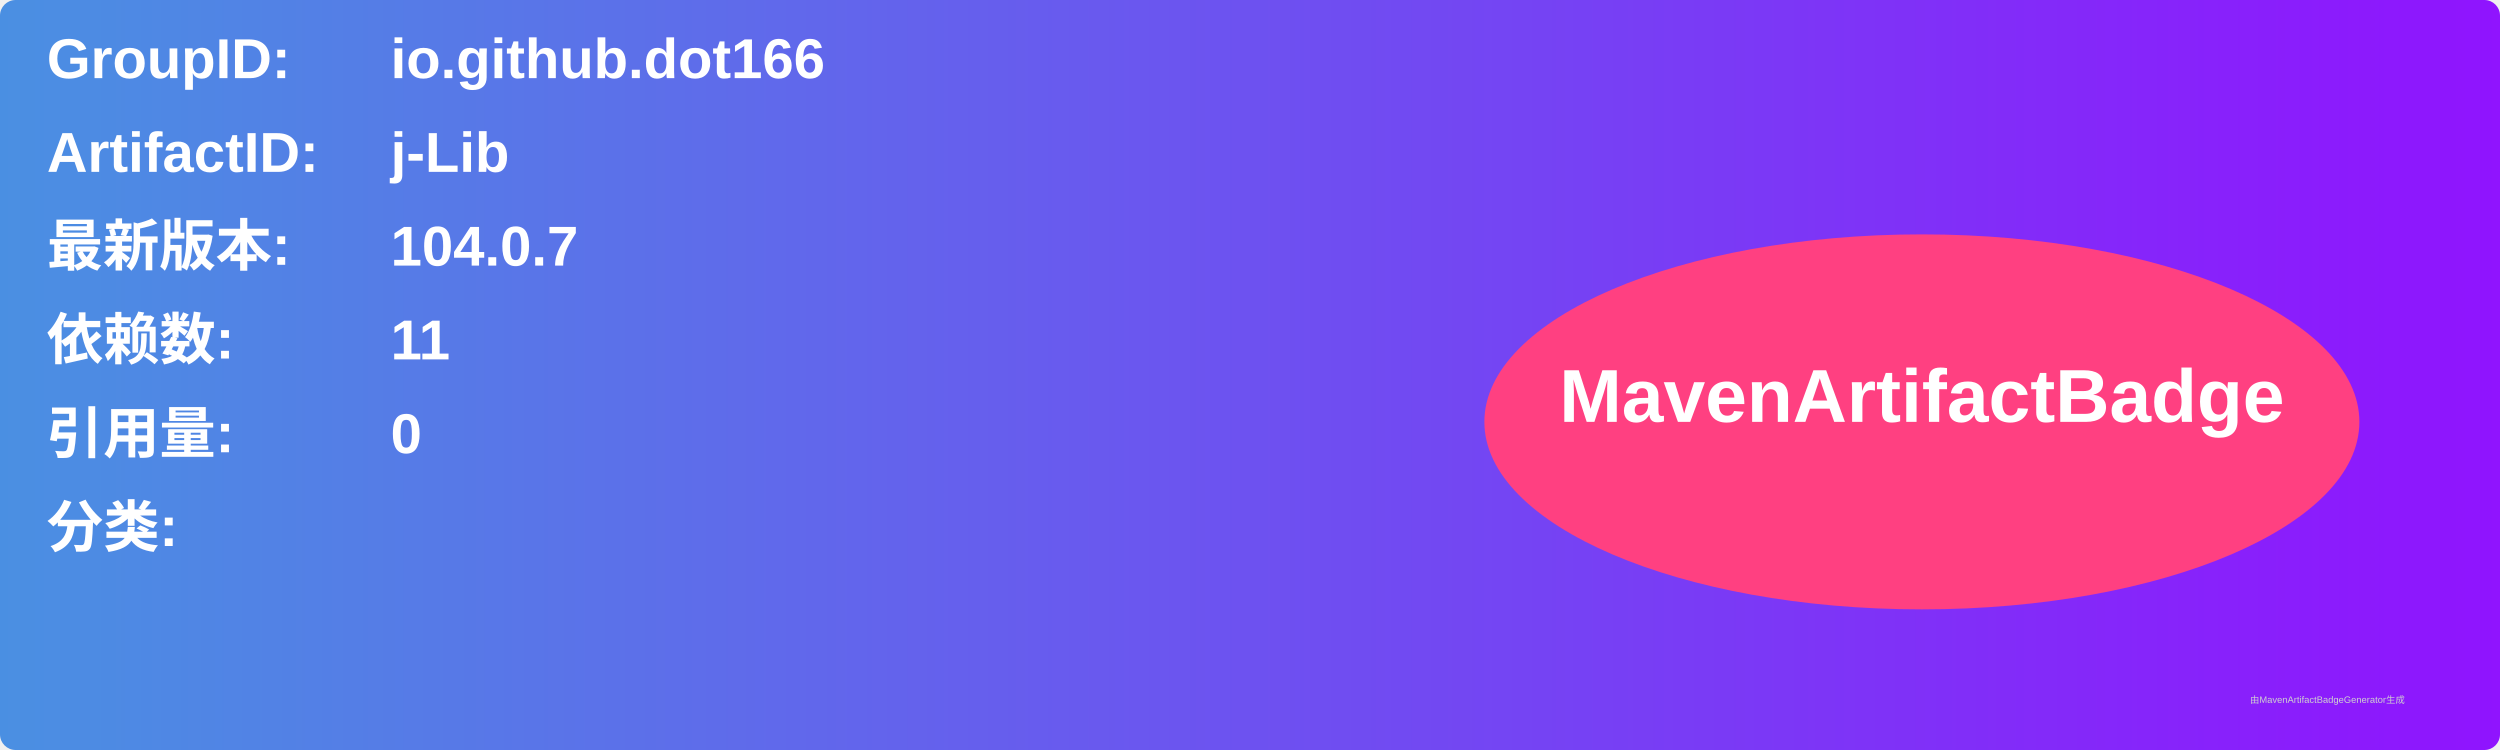
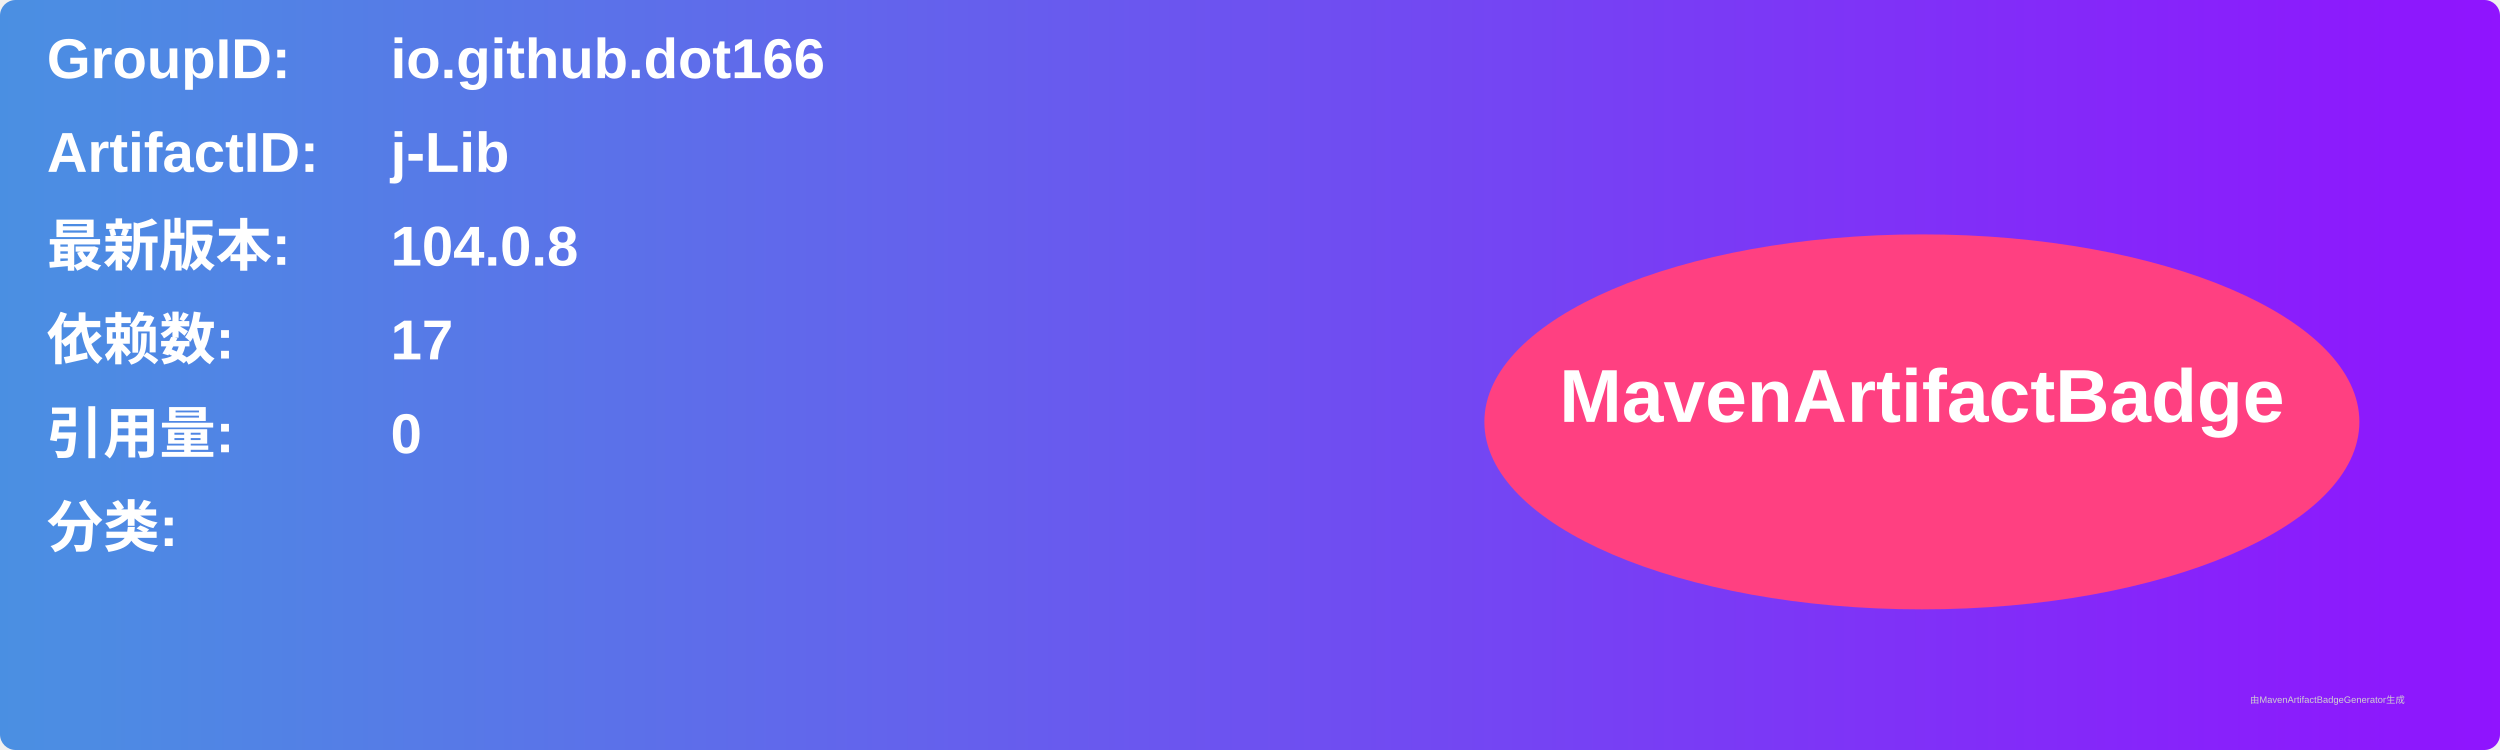
<svg xmlns="http://www.w3.org/2000/svg" width="800" height="240" viewBox="0 0 800 240">
  <linearGradient id="grad" x1="0%" y1="0%" x2="100%" y2="0%">
    <stop offset="0%" stop-color="#4a90e2" />
    <stop offset="100%" stop-color="#9013fe" />
  </linearGradient>
  <rect width="100%" height="100%" rx="5" ry="5" fill="url(#grad)" />
  <g transform="translate(15, 15)">
    <text x="0" y="10" font-family="Arial" font-size="18" fill="white" font-weight="bold" width="260">GroupID:</text>
    <text x="110" y="10" font-family="Arial" font-size="18" fill="white" font-weight="bold" width="460">io.github.dot166</text>
    <text x="0" y="40" font-family="Arial" font-size="18" fill="white" font-weight="bold" width="260">ArtifactID:</text>
    <text x="110" y="40" font-family="Arial" font-size="18" fill="white" font-weight="bold" width="460">j-Lib</text>
    <text x="0" y="70" font-family="Arial" font-size="18" fill="white" font-weight="bold">最新版本:</text>
    <text x="110" y="70" font-family="Arial" font-size="18" fill="white" font-weight="bold">
-       <tspan font-weight="bold">104.0.7</tspan>
+       <tspan font-weight="bold">104.0.8</tspan>
    </text>
    <text x="0" y="100" font-family="Arial" font-size="18" fill="white" font-weight="bold">依赖数: </text>
    <text x="110" y="100" font-family="Arial" font-size="18" fill="white">
-       <tspan font-weight="bold">11</tspan>
+       <tspan font-weight="bold">17</tspan>
    </text>
    <text x="0" y="130" font-family="Arial" font-size="18" fill="white" font-weight="bold">引用量: </text>
    <text x="110" y="130" font-family="Arial" font-size="18" fill="white">
      <tspan font-weight="bold">0</tspan>
    </text>
    <text x="0" y="160" font-family="Arial" font-size="18" fill="white" font-weight="bold">分类:</text>
    <text x="10" y="190" font-family="Arial" font-size="10" fill="white">
      <tspan font-weight="bold" />
    </text>
    <ellipse cx="600" cy="120" rx="140" ry="60" fill="#ff4081" />
    <text x="600" y="120" text-anchor="middle" font-family="Arial" font-size="24" fill="white" font-weight="bold">MavenArtifactBadge</text>
  </g>
  <text x="720" y="225" font-family="Arial" font-size="3" fill="#d0d0d0">由MavenArtifactBadgeGenerator生成</text>
</svg>
